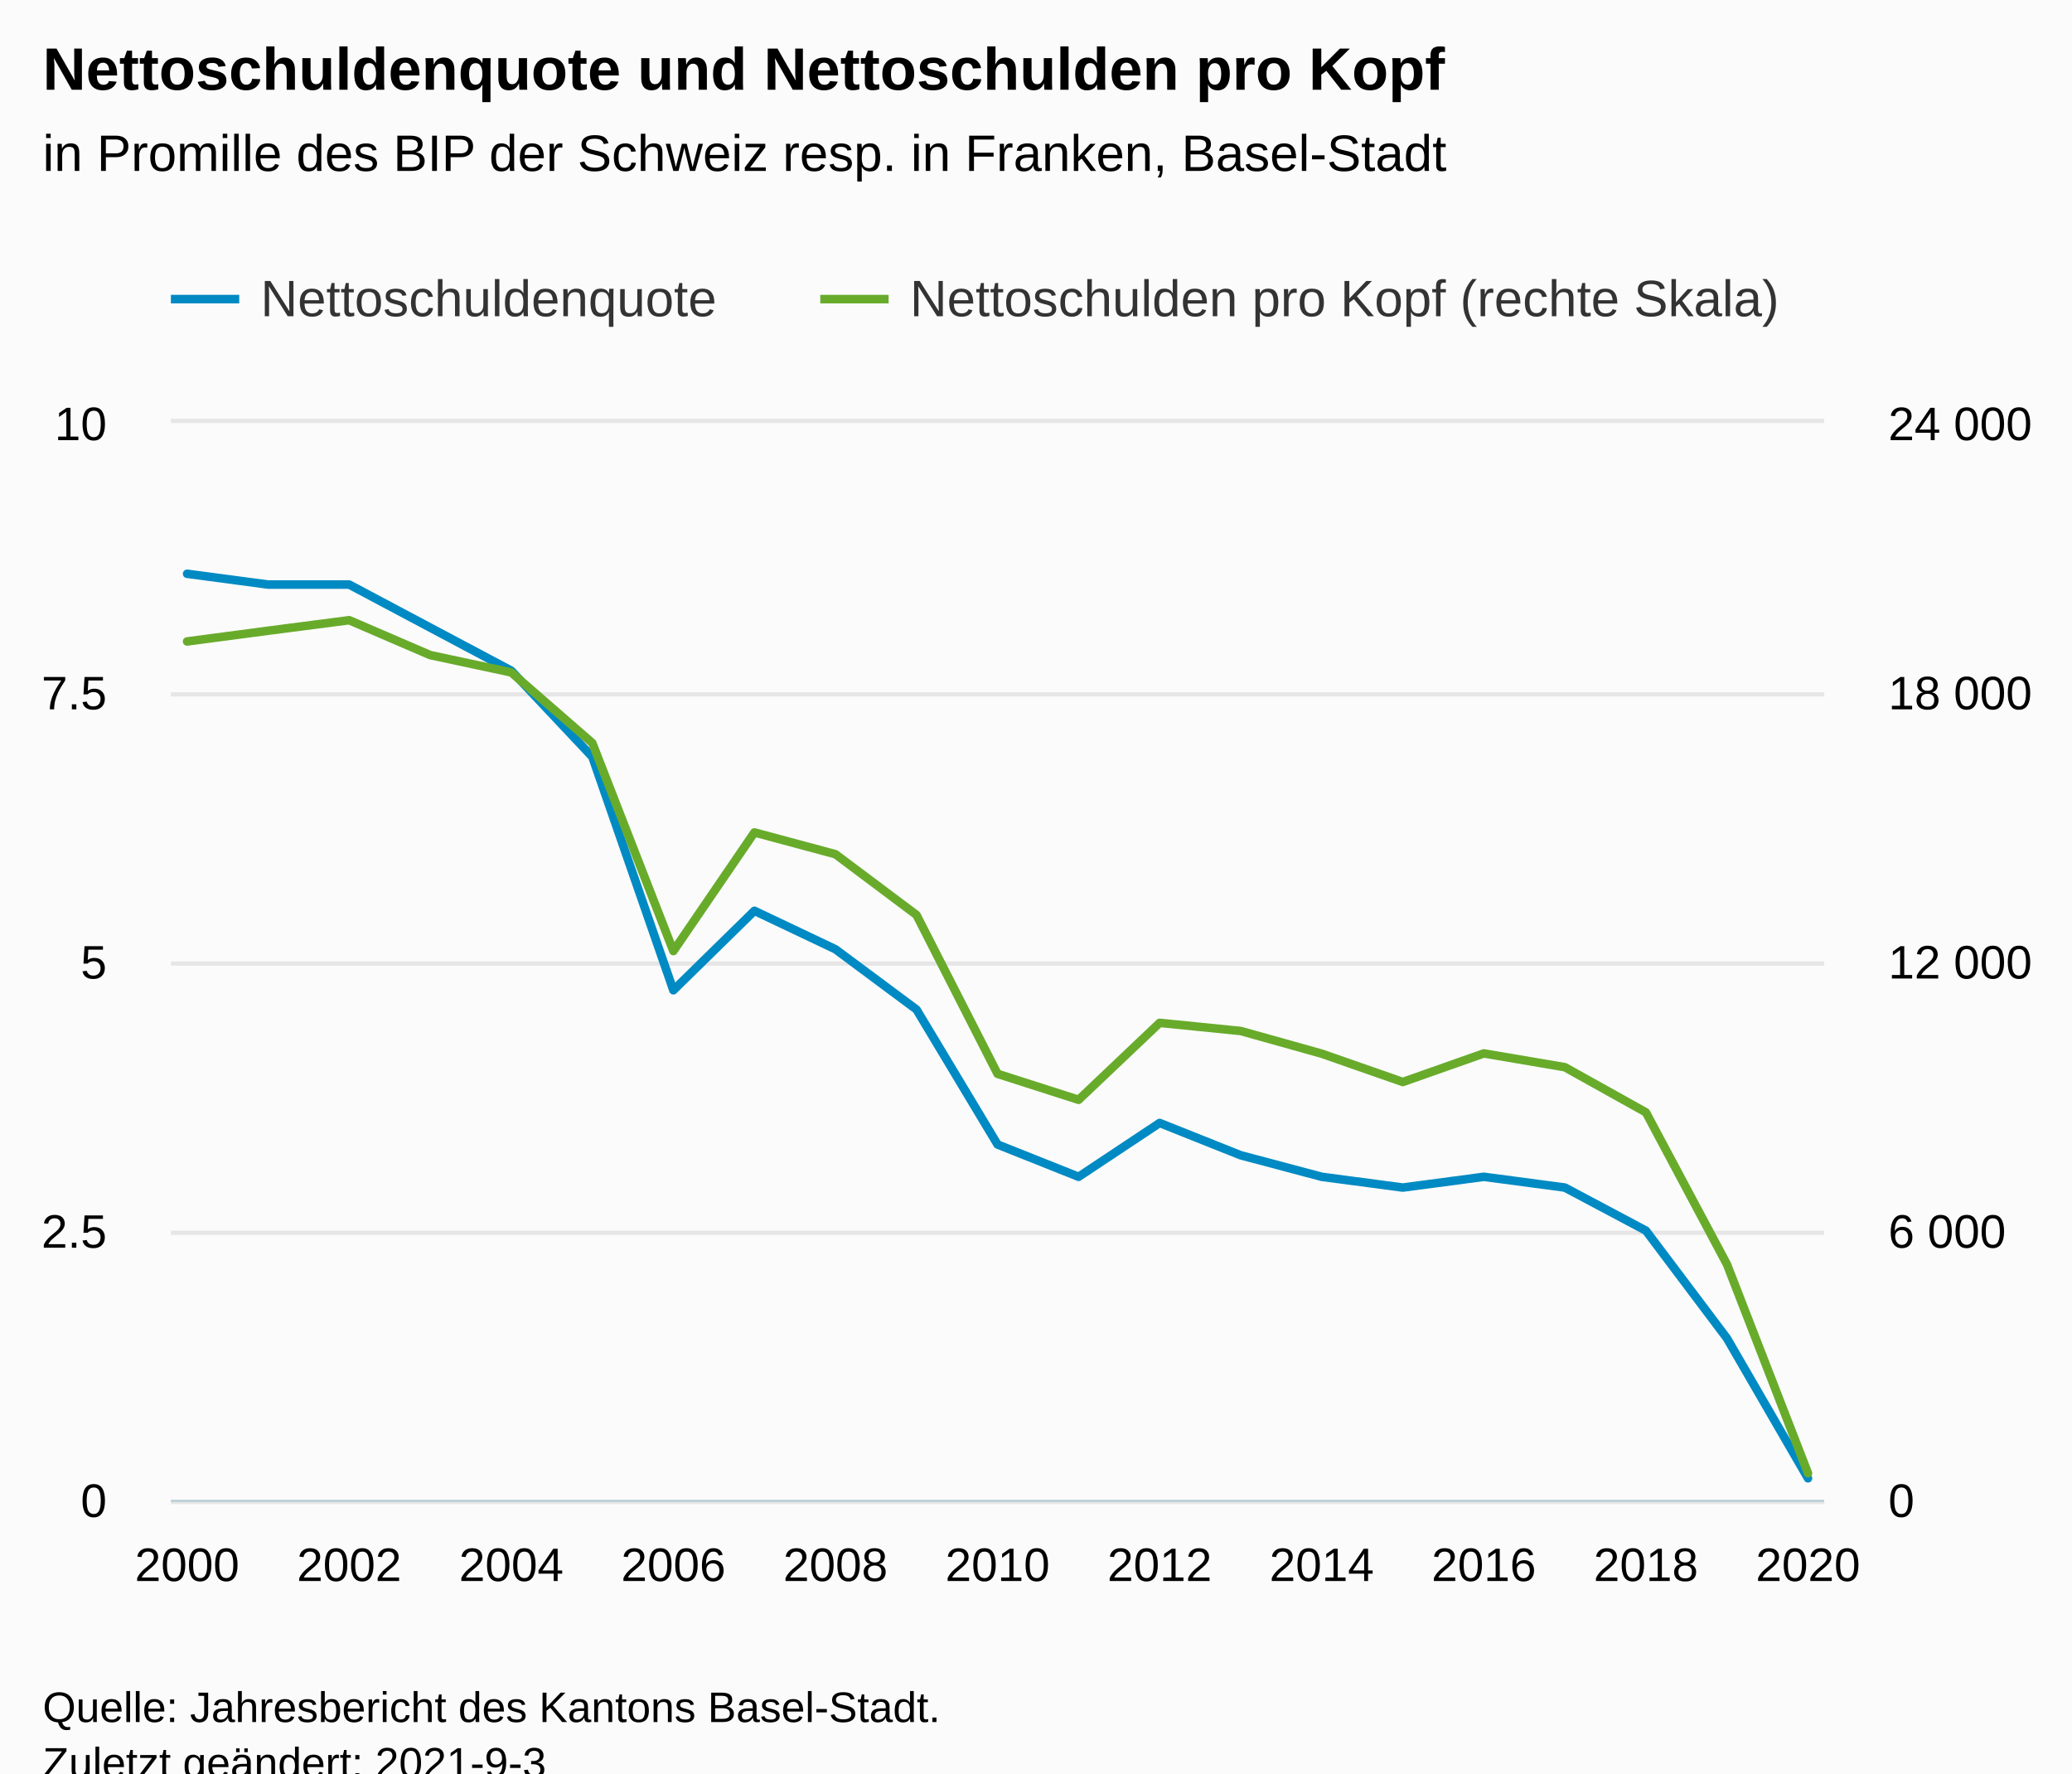
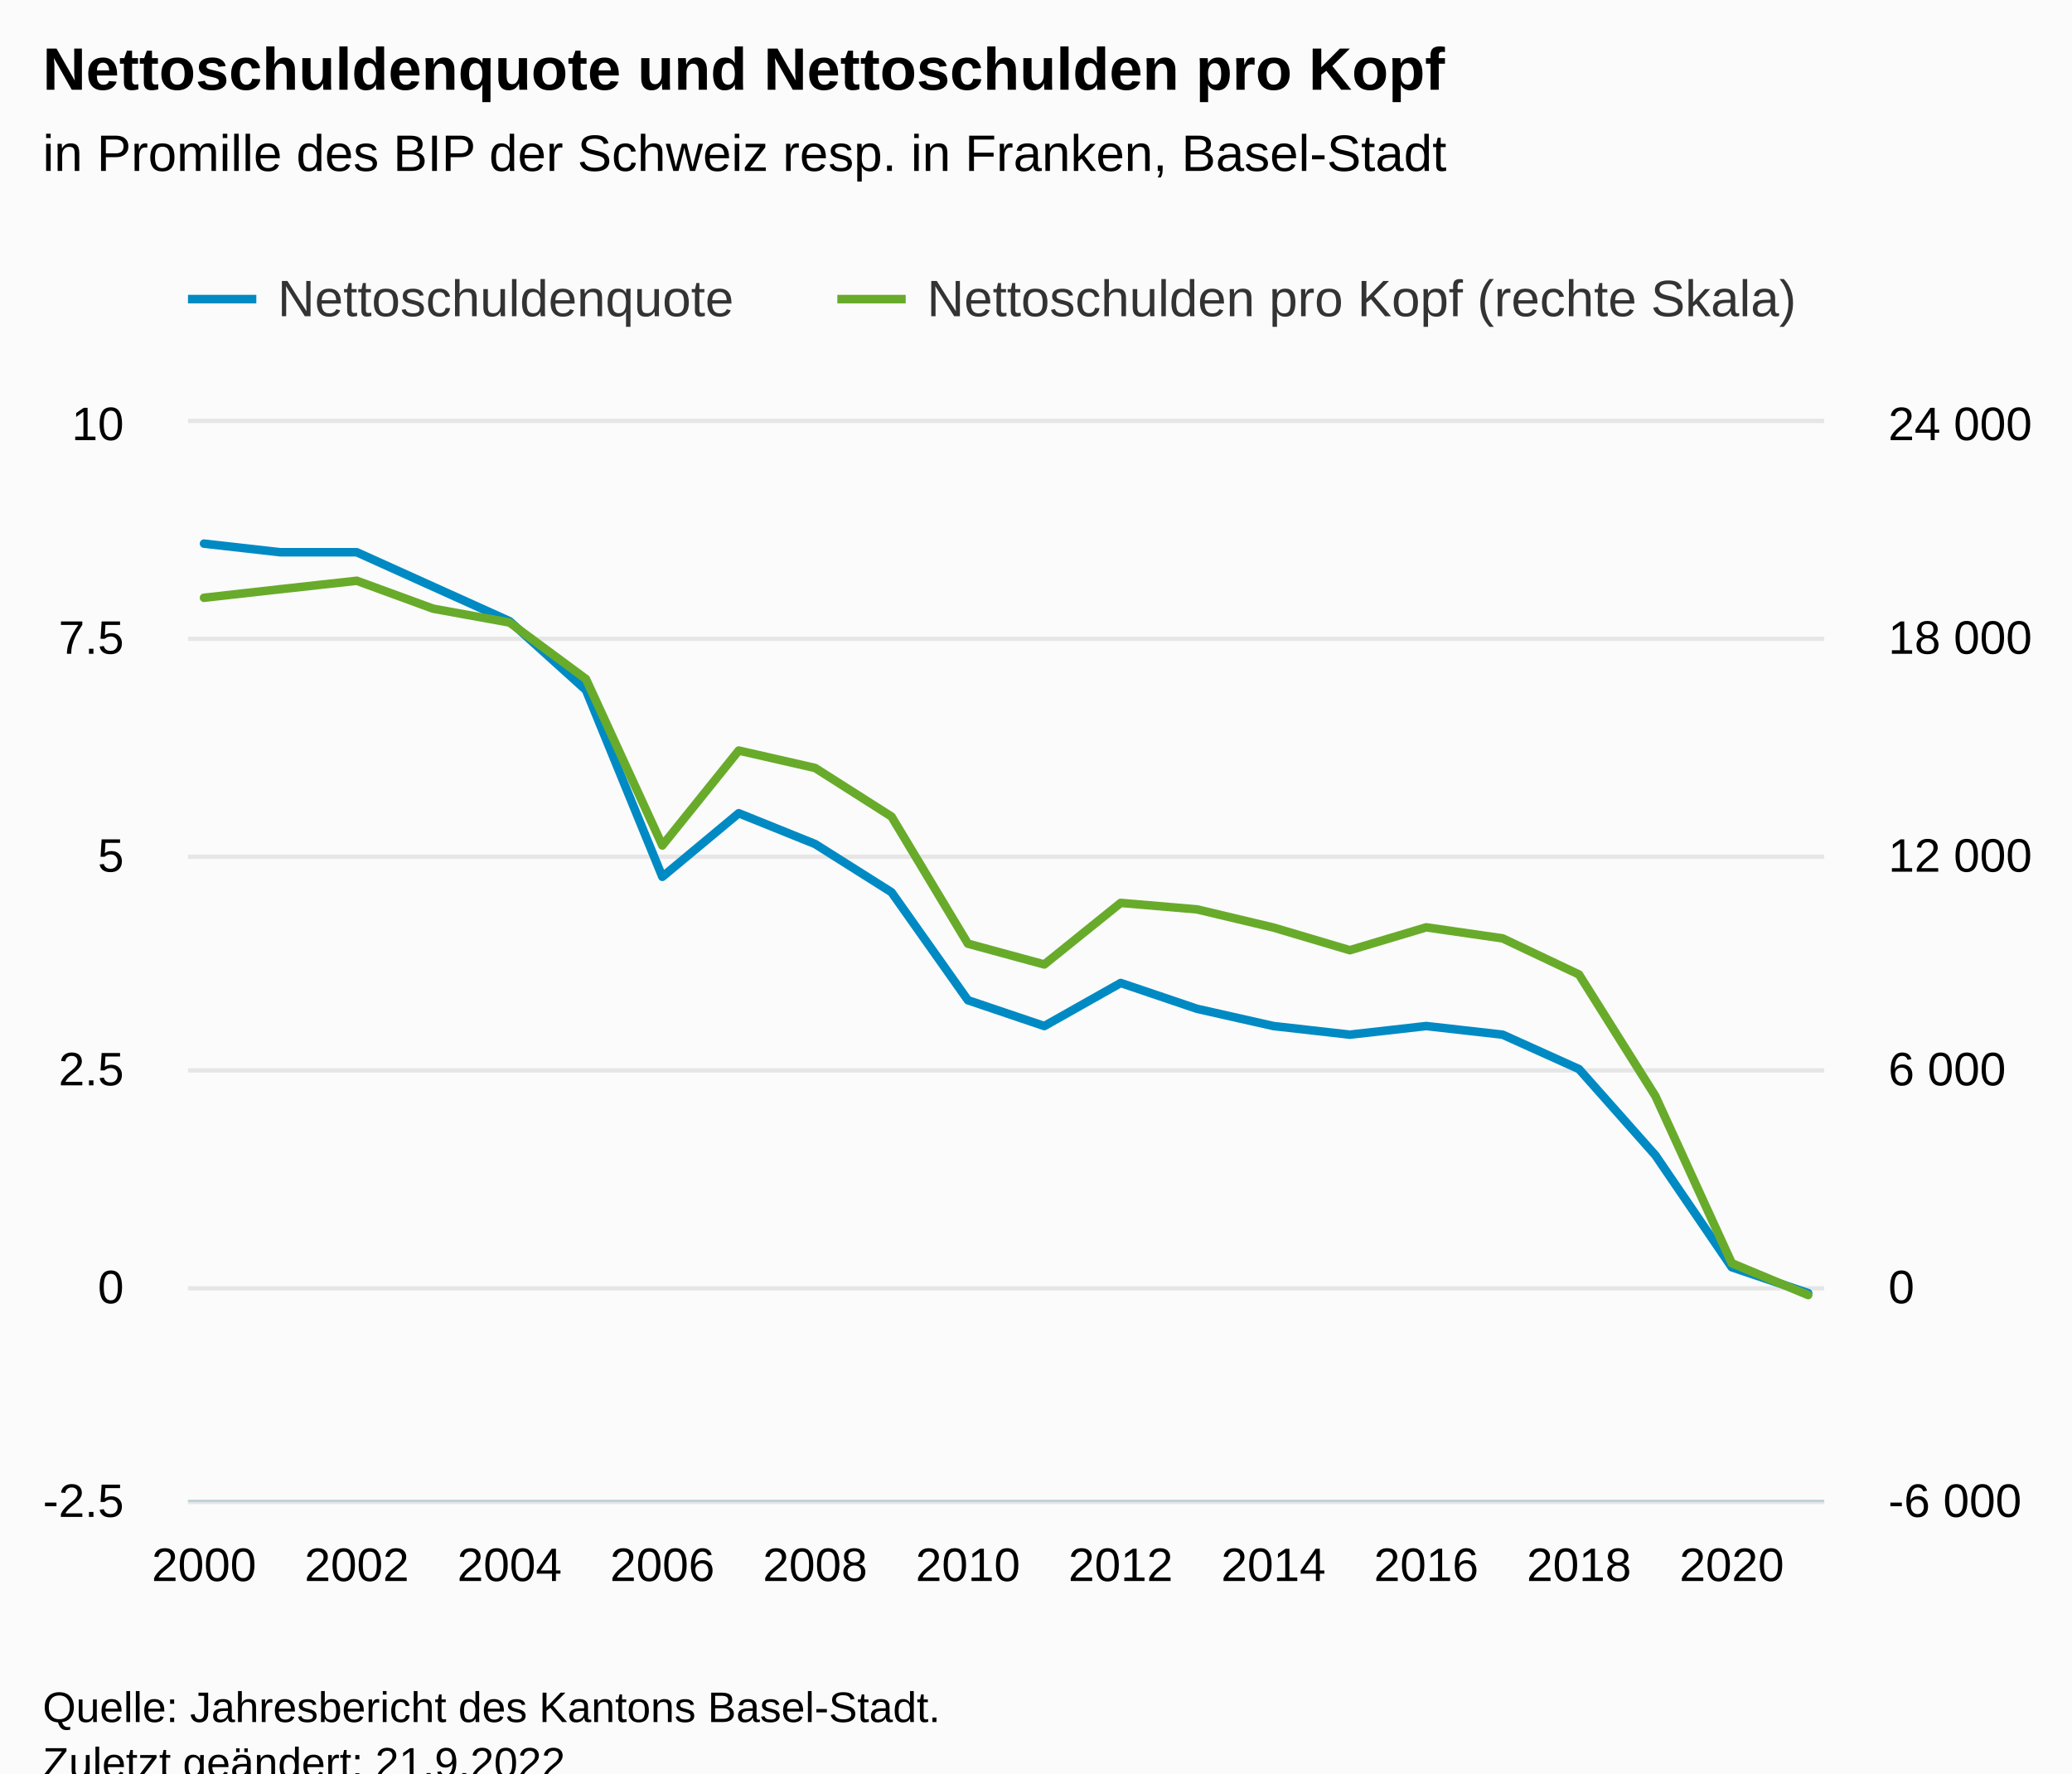
<svg xmlns="http://www.w3.org/2000/svg" version="1.1" class="highcharts-root" style="font-family:Arial;font-size:12px;" viewBox="0 0 485 415">
  <defs>
-     <clipPath id="highcharts-chv6zbz-51-">
-       <rect x="0" y="0" width="387" height="252" fill="none" />
+     <clipPath id="highcharts-oxeruvm-53-">
+       <rect x="0" y="0" width="383" height="252" fill="none" />
    </clipPath>
-     <clipPath id="highcharts-chv6zbz-73-">
-       <rect x="0" y="0" width="387" height="252" fill="none" />
+     <clipPath id="highcharts-oxeruvm-76-">
+       <rect x="0" y="0" width="383" height="252" fill="none" />
    </clipPath>
-     <clipPath id="highcharts-chv6zbz-95-">
-       <rect x="0" y="0" width="387" height="252" fill="none" />
+     <clipPath id="highcharts-oxeruvm-99-">
+       <rect x="0" y="0" width="383" height="252" fill="none" />
    </clipPath>
-     <clipPath id="highcharts-chv6zbz-96-">
-       <rect x="40" y="99" width="387" height="252" fill="none" />
+     <clipPath id="highcharts-oxeruvm-100-">
+       <rect x="44" y="99" width="383" height="252" fill="none" />
    </clipPath>
  </defs>
  <rect fill="#fbfbfb" class="highcharts-background" x="0" y="0" width="485" height="428" rx="0" ry="0" />
-   <rect fill="none" class="highcharts-plot-background" x="40" y="99" width="387" height="252" />
+   <rect fill="none" class="highcharts-plot-background" x="44" y="99" width="383" height="252" />
  <g class="highcharts-pane-group" data-z-index="0" />
  <g class="highcharts-grid highcharts-xaxis-grid" data-z-index="1">
-     <path fill="none" data-z-index="1" class="highcharts-grid-line" d="M 43.5 99 L 43.5 351" opacity="1" />
-     <path fill="none" data-z-index="1" class="highcharts-grid-line" d="M 81.5 99 L 81.5 351" opacity="1" />
-     <path fill="none" data-z-index="1" class="highcharts-grid-line" d="M 119.5 99 L 119.5 351" opacity="1" />
-     <path fill="none" data-z-index="1" class="highcharts-grid-line" d="M 157.5 99 L 157.5 351" opacity="1" />
-     <path fill="none" data-z-index="1" class="highcharts-grid-line" d="M 195.5 99 L 195.5 351" opacity="1" />
-     <path fill="none" data-z-index="1" class="highcharts-grid-line" d="M 233.5 99 L 233.5 351" opacity="1" />
-     <path fill="none" data-z-index="1" class="highcharts-grid-line" d="M 270.5 99 L 270.5 351" opacity="1" />
-     <path fill="none" data-z-index="1" class="highcharts-grid-line" d="M 308.5 99 L 308.5 351" opacity="1" />
-     <path fill="none" data-z-index="1" class="highcharts-grid-line" d="M 346.5 99 L 346.5 351" opacity="1" />
-     <path fill="none" data-z-index="1" class="highcharts-grid-line" d="M 384.5 99 L 384.5 351" opacity="1" />
-     <path fill="none" data-z-index="1" class="highcharts-grid-line" d="M 422.5 99 L 422.5 351" opacity="1" />
+     <path fill="none" data-z-index="1" class="highcharts-grid-line" d="M 47.5 99 L 47.5 351" opacity="1" />
+     <path fill="none" data-z-index="1" class="highcharts-grid-line" d="M 83.5 99 L 83.5 351" opacity="1" />
+     <path fill="none" data-z-index="1" class="highcharts-grid-line" d="M 118.5 99 L 118.5 351" opacity="1" />
+     <path fill="none" data-z-index="1" class="highcharts-grid-line" d="M 154.5 99 L 154.5 351" opacity="1" />
+     <path fill="none" data-z-index="1" class="highcharts-grid-line" d="M 190.5 99 L 190.5 351" opacity="1" />
+     <path fill="none" data-z-index="1" class="highcharts-grid-line" d="M 226.5 99 L 226.5 351" opacity="1" />
+     <path fill="none" data-z-index="1" class="highcharts-grid-line" d="M 261.5 99 L 261.5 351" opacity="1" />
+     <path fill="none" data-z-index="1" class="highcharts-grid-line" d="M 297.5 99 L 297.5 351" opacity="1" />
+     <path fill="none" data-z-index="1" class="highcharts-grid-line" d="M 333.5 99 L 333.5 351" opacity="1" />
+     <path fill="none" data-z-index="1" class="highcharts-grid-line" d="M 369.5 99 L 369.5 351" opacity="1" />
+     <path fill="none" data-z-index="1" class="highcharts-grid-line" d="M 404.5 99 L 404.5 351" opacity="1" />
  </g>
  <g class="highcharts-grid highcharts-yaxis-grid" data-z-index="1">
-     <path fill="none" stroke="#e6e6e6" stroke-width="1" data-z-index="1" class="highcharts-grid-line" d="M 40 351.5 L 427 351.5" opacity="1" />
-     <path fill="none" stroke="#e6e6e6" stroke-width="1" data-z-index="1" class="highcharts-grid-line" d="M 40 288.5 L 427 288.5" opacity="1" />
-     <path fill="none" stroke="#e6e6e6" stroke-width="1" data-z-index="1" class="highcharts-grid-line" d="M 40 225.5 L 427 225.5" opacity="1" />
-     <path fill="none" stroke="#e6e6e6" stroke-width="1" data-z-index="1" class="highcharts-grid-line" d="M 40 162.5 L 427 162.5" opacity="1" />
-     <path fill="none" stroke="#e6e6e6" stroke-width="1" data-z-index="1" class="highcharts-grid-line" d="M 40 98.5 L 427 98.5" opacity="1" />
+     <path fill="none" stroke="#e6e6e6" stroke-width="1" data-z-index="1" class="highcharts-grid-line" d="M 44 351.5 L 427 351.5" opacity="1" />
+     <path fill="none" stroke="#e6e6e6" stroke-width="1" data-z-index="1" class="highcharts-grid-line" d="M 44 301.5 L 427 301.5" opacity="1" />
+     <path fill="none" stroke="#e6e6e6" stroke-width="1" data-z-index="1" class="highcharts-grid-line" d="M 44 250.5 L 427 250.5" opacity="1" />
+     <path fill="none" stroke="#e6e6e6" stroke-width="1" data-z-index="1" class="highcharts-grid-line" d="M 44 200.5 L 427 200.5" opacity="1" />
+     <path fill="none" stroke="#e6e6e6" stroke-width="1" data-z-index="1" class="highcharts-grid-line" d="M 44 149.5 L 427 149.5" opacity="1" />
+     <path fill="none" stroke="#e6e6e6" stroke-width="1" data-z-index="1" class="highcharts-grid-line" d="M 44 98.5 L 427 98.5" opacity="1" />
  </g>
  <g class="highcharts-grid highcharts-yaxis-grid" data-z-index="1">
-     <path fill="none" data-z-index="1" class="highcharts-grid-line" d="M 40 351.5 L 427 351.5" opacity="1" />
-     <path fill="none" data-z-index="1" class="highcharts-grid-line" d="M 40 288.5 L 427 288.5" opacity="1" />
-     <path fill="none" data-z-index="1" class="highcharts-grid-line" d="M 40 225.5 L 427 225.5" opacity="1" />
-     <path fill="none" data-z-index="1" class="highcharts-grid-line" d="M 40 162.5 L 427 162.5" opacity="1" />
-     <path fill="none" data-z-index="1" class="highcharts-grid-line" d="M 40 99.5 L 427 99.5" opacity="1" />
+     <path fill="none" data-z-index="1" class="highcharts-grid-line" d="M 44 351.5 L 427 351.5" opacity="1" />
+     <path fill="none" data-z-index="1" class="highcharts-grid-line" d="M 44 301.5 L 427 301.5" opacity="1" />
+     <path fill="none" data-z-index="1" class="highcharts-grid-line" d="M 44 250.5 L 427 250.5" opacity="1" />
+     <path fill="none" data-z-index="1" class="highcharts-grid-line" d="M 44 200.5 L 427 200.5" opacity="1" />
+     <path fill="none" data-z-index="1" class="highcharts-grid-line" d="M 44 149.5 L 427 149.5" opacity="1" />
+     <path fill="none" data-z-index="1" class="highcharts-grid-line" d="M 44 99.5 L 427 99.5" opacity="1" />
  </g>
-   <rect fill="none" class="highcharts-plot-border" data-z-index="1" x="40" y="99" width="387" height="252" />
+   <rect fill="none" class="highcharts-plot-border" data-z-index="1" x="44" y="99" width="383" height="252" />
  <g class="highcharts-axis highcharts-xaxis" data-z-index="2">
-     <path fill="none" class="highcharts-axis-line" stroke="#B9CFD7" stroke-width="0.5" data-z-index="7" d="M 40 351.25 L 427 351.25" />
+     <path fill="none" class="highcharts-axis-line" stroke="#B9CFD7" stroke-width="0.5" data-z-index="7" d="M 44 351.25 L 427 351.25" />
  </g>
  <g class="highcharts-axis highcharts-yaxis" data-z-index="2">
-     <path fill="none" class="highcharts-axis-line" data-z-index="7" d="M 40 99 L 40 351" />
+     <path fill="none" class="highcharts-axis-line" data-z-index="7" d="M 44 99 L 44 351" />
  </g>
  <g class="highcharts-axis highcharts-yaxis" data-z-index="2">
    <path fill="none" class="highcharts-axis-line" data-z-index="7" d="M 427 99 L 427 351" />
  </g>
  <g class="highcharts-series-group" data-z-index="3">
-     <g class="highcharts-series highcharts-series-0 highcharts-line-series" data-z-index="0.1" opacity="1" transform="translate(40,99) scale(1 1)" clip-path="url(#highcharts-chv6zbz-73-)">
-       <path fill="none" d="M 3.794 35.28 L 22.765 37.8 L 41.735 37.8 L 60.706 47.88 L 79.676 57.96 L 98.647 78.12 L 117.618 132.746 L 136.588 114.151 L 155.559 123.154 L 174.529 137.253 L 193.5 168.84 L 212.471 176.4 L 231.441 163.8 L 250.412 171.36 L 269.382 176.4 L 288.353 178.92 L 307.324 176.4 L 326.294 178.92 L 345.265 189 L 364.235 214.2 L 383.206 246.96" class="highcharts-graph" data-z-index="1" stroke="#008AC3" stroke-width="2" stroke-linejoin="round" stroke-linecap="round" />
+     <g class="highcharts-series highcharts-series-0 highcharts-line-series" data-z-index="0.1" opacity="1" transform="translate(44,99) scale(1 1)" clip-path="url(#highcharts-oxeruvm-76-)">
+       <path fill="none" d="M 3.755 28.224 L 21.635 30.24 L 39.516 30.24 L 57.396 38.304 L 75.277 46.368 L 93.157 62.496 L 111.038 106.197 L 128.918 91.32 L 146.799 98.524 L 164.679 109.802 L 182.56 135.072 L 200.44 141.12 L 218.321 131.04 L 236.201 137.088 L 254.082 141.12 L 271.962 143.136 L 289.843 141.12 L 307.723 143.136 L 325.604 151.2 L 343.484 171.36 L 361.365 197.568 L 379.245 203.616" class="highcharts-graph" data-z-index="1" stroke="#008AC3" stroke-width="2" stroke-linejoin="round" stroke-linecap="round" />
    </g>
-     <g class="highcharts-markers highcharts-series-0 highcharts-line-series" data-z-index="0.1" opacity="1" transform="translate(40,99) scale(1 1)" clip-path="none" />
-     <g class="highcharts-series highcharts-series-1 highcharts-line-series" data-z-index="0.1" opacity="1" transform="translate(40,99) scale(1 1)" clip-path="url(#highcharts-chv6zbz-95-)">
-       <path fill="none" d="M 3.794 51.118 L 22.765 48.604 L 41.735 46.141 L 60.706 54.311 L 79.676 58.361 L 98.647 74.883 L 117.618 123.575 L 136.588 95.807 L 155.559 100.907 L 174.529 115.122 L 193.5 152.303 L 212.471 158.382 L 231.441 140.375 L 250.412 142.275 L 269.382 147.588 L 288.353 154.214 L 307.324 147.525 L 326.294 150.748 L 345.265 161.322 L 364.235 196.885 L 383.206 245.774" class="highcharts-graph" data-z-index="1" stroke="#68AB2B" stroke-width="2" stroke-linejoin="round" stroke-linecap="round" />
+     <g class="highcharts-markers highcharts-series-0 highcharts-line-series" data-z-index="0.1" opacity="1" transform="translate(44,99) scale(1 1)" clip-path="none" />
+     <g class="highcharts-series highcharts-series-1 highcharts-line-series" data-z-index="0.1" opacity="1" transform="translate(44,99) scale(1 1)" clip-path="url(#highcharts-oxeruvm-99-)">
+       <path fill="none" d="M 3.755 40.895 L 21.635 38.884 L 39.516 36.913 L 57.396 43.449 L 75.277 46.689 L 93.157 59.906 L 111.038 98.86 L 128.918 76.646 L 146.799 80.725 L 164.679 92.098 L 182.56 121.842 L 200.44 126.706 L 218.321 112.3 L 236.201 113.82 L 254.082 118.07 L 271.962 123.371 L 289.843 118.02 L 307.723 120.599 L 325.604 129.058 L 343.484 157.508 L 361.365 196.619 L 379.245 204.078" class="highcharts-graph" data-z-index="1" stroke="#68AB2B" stroke-width="2" stroke-linejoin="round" stroke-linecap="round" />
    </g>
-     <g class="highcharts-markers highcharts-series-1 highcharts-line-series" data-z-index="0.1" opacity="1" transform="translate(40,99) scale(1 1)" clip-path="none" />
+     <g class="highcharts-markers highcharts-series-1 highcharts-line-series" data-z-index="0.1" opacity="1" transform="translate(44,99) scale(1 1)" clip-path="none" />
  </g>
  <text x="10" text-anchor="start" class="highcharts-title" data-z-index="4" style="color:#000000;font-size:14px;font-weight:bold;fill:#000000;" y="21">
    <tspan>Nettoschuldenquote und Nettoschulden pro Kopf</tspan>
  </text>
  <text x="10" text-anchor="start" class="highcharts-subtitle" data-z-index="4" style="color:#000000;font-size:12px;font-weight:normal;fill:#000000;" y="40">
    <tspan>in Promille des BIP der Schweiz resp. in Franken, Basel-Stadt</tspan>
  </text>
  <text x="10" text-anchor="start" class="highcharts-caption" data-z-index="4" style="color:#666666;fill:#666666;" y="385" />
-   <g class="highcharts-legend" data-z-index="7" transform="translate(32,56)">
+   <g class="highcharts-legend" data-z-index="7" transform="translate(36,56)">
    <rect fill="none" class="highcharts-legend-box" rx="0" ry="0" x="0" y="0" width="397" height="31" visibility="visible" />
    <g data-z-index="1">
      <g>
        <g class="highcharts-legend-item highcharts-line-series highcharts-color-undefined highcharts-series-0" data-z-index="1" transform="translate(8,3)">
          <path fill="none" d="M 0 11 L 16 11" class="highcharts-graph" stroke="#008AC3" stroke-width="2" />
          <text x="21" style="color:#333333;cursor:pointer;font-size:12px;font-weight:normal;fill:#333333;" text-anchor="start" data-z-index="2" y="15">
            <tspan>Nettoschuldenquote</tspan>
          </text>
        </g>
        <g class="highcharts-legend-item highcharts-line-series highcharts-color-undefined highcharts-series-1" data-z-index="1" transform="translate(160,3)">
          <path fill="none" d="M 0 11 L 16 11" class="highcharts-graph" stroke="#68AB2B" stroke-width="2" />
          <text x="21" y="15" style="color:#333333;cursor:pointer;font-size:12px;font-weight:normal;fill:#333333;" text-anchor="start" data-z-index="2">
            <tspan>Nettoschulden pro Kopf (rechte Skala)</tspan>
          </text>
        </g>
      </g>
    </g>
  </g>
  <g class="highcharts-axis-labels highcharts-xaxis-labels" data-z-index="7">
-     <text x="43.794" style="color:#000000;cursor:default;font-size:11px;fill:#000000;" text-anchor="middle" transform="translate(0,0)" y="370" opacity="1">2000</text>
-     <text x="81.735" style="color:#000000;cursor:default;font-size:11px;fill:#000000;" text-anchor="middle" transform="translate(0,0)" y="370" opacity="1">2002</text>
-     <text x="119.676" style="color:#000000;cursor:default;font-size:11px;fill:#000000;" text-anchor="middle" transform="translate(0,0)" y="370" opacity="1">2004</text>
-     <text x="157.618" style="color:#000000;cursor:default;font-size:11px;fill:#000000;" text-anchor="middle" transform="translate(0,0)" y="370" opacity="1">2006</text>
-     <text x="195.559" style="color:#000000;cursor:default;font-size:11px;fill:#000000;" text-anchor="middle" transform="translate(0,0)" y="370" opacity="1">2008</text>
-     <text x="233.5" style="color:#000000;cursor:default;font-size:11px;fill:#000000;" text-anchor="middle" transform="translate(0,0)" y="370" opacity="1">2010</text>
-     <text x="271.441" style="color:#000000;cursor:default;font-size:11px;fill:#000000;" text-anchor="middle" transform="translate(0,0)" y="370" opacity="1">2012</text>
-     <text x="309.382" style="color:#000000;cursor:default;font-size:11px;fill:#000000;" text-anchor="middle" transform="translate(0,0)" y="370" opacity="1">2014</text>
-     <text x="347.324" style="color:#000000;cursor:default;font-size:11px;fill:#000000;" text-anchor="middle" transform="translate(0,0)" y="370" opacity="1">2016</text>
-     <text x="385.265" style="color:#000000;cursor:default;font-size:11px;fill:#000000;" text-anchor="middle" transform="translate(0,0)" y="370" opacity="1">2018</text>
-     <text x="423.206" style="color:#000000;cursor:default;font-size:11px;fill:#000000;" text-anchor="middle" transform="translate(0,0)" y="370" opacity="1">2020</text>
+     <text x="47.755" style="color:#000000;cursor:default;font-size:11px;fill:#000000;" text-anchor="middle" transform="translate(0,0)" y="370" opacity="1">2000</text>
+     <text x="83.516" style="color:#000000;cursor:default;font-size:11px;fill:#000000;" text-anchor="middle" transform="translate(0,0)" y="370" opacity="1">2002</text>
+     <text x="119.277" style="color:#000000;cursor:default;font-size:11px;fill:#000000;" text-anchor="middle" transform="translate(0,0)" y="370" opacity="1">2004</text>
+     <text x="155.038" style="color:#000000;cursor:default;font-size:11px;fill:#000000;" text-anchor="middle" transform="translate(0,0)" y="370" opacity="1">2006</text>
+     <text x="190.799" style="color:#000000;cursor:default;font-size:11px;fill:#000000;" text-anchor="middle" transform="translate(0,0)" y="370" opacity="1">2008</text>
+     <text x="226.56" style="color:#000000;cursor:default;font-size:11px;fill:#000000;" text-anchor="middle" transform="translate(0,0)" y="370" opacity="1">2010</text>
+     <text x="262.321" style="color:#000000;cursor:default;font-size:11px;fill:#000000;" text-anchor="middle" transform="translate(0,0)" y="370" opacity="1">2012</text>
+     <text x="298.082" style="color:#000000;cursor:default;font-size:11px;fill:#000000;" text-anchor="middle" transform="translate(0,0)" y="370" opacity="1">2014</text>
+     <text x="333.843" style="color:#000000;cursor:default;font-size:11px;fill:#000000;" text-anchor="middle" transform="translate(0,0)" y="370" opacity="1">2016</text>
+     <text x="369.604" style="color:#000000;cursor:default;font-size:11px;fill:#000000;" text-anchor="middle" transform="translate(0,0)" y="370" opacity="1">2018</text>
+     <text x="405.365" style="color:#000000;cursor:default;font-size:11px;fill:#000000;" text-anchor="middle" transform="translate(0,0)" y="370" opacity="1">2020</text>
  </g>
  <g class="highcharts-axis-labels highcharts-yaxis-labels" data-z-index="7">
-     <text x="25" style="color:#000000;cursor:default;font-size:11px;fill:#000000;" text-anchor="end" transform="translate(0,0)" y="355" opacity="1">0</text>
-     <text x="25" style="color:#000000;cursor:default;font-size:11px;fill:#000000;" text-anchor="end" transform="translate(0,0)" y="292" opacity="1">2.5</text>
-     <text x="25" style="color:#000000;cursor:default;font-size:11px;fill:#000000;" text-anchor="end" transform="translate(0,0)" y="229" opacity="1">5</text>
-     <text x="25" style="color:#000000;cursor:default;font-size:11px;fill:#000000;" text-anchor="end" transform="translate(0,0)" y="166" opacity="1">7.5</text>
-     <text x="25" style="color:#000000;cursor:default;font-size:11px;fill:#000000;" text-anchor="end" transform="translate(0,0)" y="103" opacity="1">10</text>
+     <text x="29" style="color:#000000;cursor:default;font-size:11px;fill:#000000;" text-anchor="end" transform="translate(0,0)" y="355" opacity="1">-2.5</text>
+     <text x="29" style="color:#000000;cursor:default;font-size:11px;fill:#000000;" text-anchor="end" transform="translate(0,0)" y="305" opacity="1">0</text>
+     <text x="29" style="color:#000000;cursor:default;font-size:11px;fill:#000000;" text-anchor="end" transform="translate(0,0)" y="254" opacity="1">2.5</text>
+     <text x="29" style="color:#000000;cursor:default;font-size:11px;fill:#000000;" text-anchor="end" transform="translate(0,0)" y="204" opacity="1">5</text>
+     <text x="29" style="color:#000000;cursor:default;font-size:11px;fill:#000000;" text-anchor="end" transform="translate(0,0)" y="153" opacity="1">7.5</text>
+     <text x="29" style="color:#000000;cursor:default;font-size:11px;fill:#000000;" text-anchor="end" transform="translate(0,0)" y="103" opacity="1">10</text>
  </g>
  <g class="highcharts-axis-labels highcharts-yaxis-labels" data-z-index="7">
-     <text x="442" style="color:#000000;cursor:default;font-size:11px;fill:#000000;" text-anchor="start" transform="translate(0,0)" y="355" opacity="1">0</text>
-     <text x="442" style="color:#000000;cursor:default;font-size:11px;fill:#000000;" text-anchor="start" transform="translate(0,0)" y="292" opacity="1">
+     <text x="442" style="color:#000000;cursor:default;font-size:11px;fill:#000000;" text-anchor="start" transform="translate(0,0)" y="355" opacity="1">
+       <tspan>-6 000</tspan>
+     </text>
+     <text x="442" style="color:#000000;cursor:default;font-size:11px;fill:#000000;" text-anchor="start" transform="translate(0,0)" y="305" opacity="1">0</text>
+     <text x="442" style="color:#000000;cursor:default;font-size:11px;fill:#000000;" text-anchor="start" transform="translate(0,0)" y="254" opacity="1">
      <tspan>6 000</tspan>
    </text>
-     <text x="442" style="color:#000000;cursor:default;font-size:11px;fill:#000000;" text-anchor="start" transform="translate(0,0)" y="229" opacity="1">
+     <text x="442" style="color:#000000;cursor:default;font-size:11px;fill:#000000;" text-anchor="start" transform="translate(0,0)" y="204" opacity="1">
      <tspan>12 000</tspan>
    </text>
-     <text x="442" style="color:#000000;cursor:default;font-size:11px;fill:#000000;" text-anchor="start" transform="translate(0,0)" y="166" opacity="1">
+     <text x="442" style="color:#000000;cursor:default;font-size:11px;fill:#000000;" text-anchor="start" transform="translate(0,0)" y="153" opacity="1">
      <tspan>18 000</tspan>
    </text>
    <text x="442" style="color:#000000;cursor:default;font-size:11px;fill:#000000;" text-anchor="start" transform="translate(0,0)" y="103" opacity="1">
      <tspan>24 000</tspan>
    </text>
  </g>
  <text x="10" class="highcharts-credits" text-anchor="start" data-z-index="8" style="cursor:default;color:#000000;font-size:10px;fill:#000000;" y="403">
    <tspan>Quelle: Jahresbericht des Kantons Basel-Stadt.</tspan>
-     <tspan x="10" dy="13">Zuletzt geändert: 2021-9-3</tspan>
+     <tspan x="10" dy="13">Zuletzt geändert: 21.9.2022</tspan>
  </text>
-   <g class="highcharts-control-points" data-z-index="99" clip-path="url(#highcharts-chv6zbz-96-)" />
+   <g class="highcharts-control-points" data-z-index="99" clip-path="url(#highcharts-oxeruvm-100-)" />
</svg>
